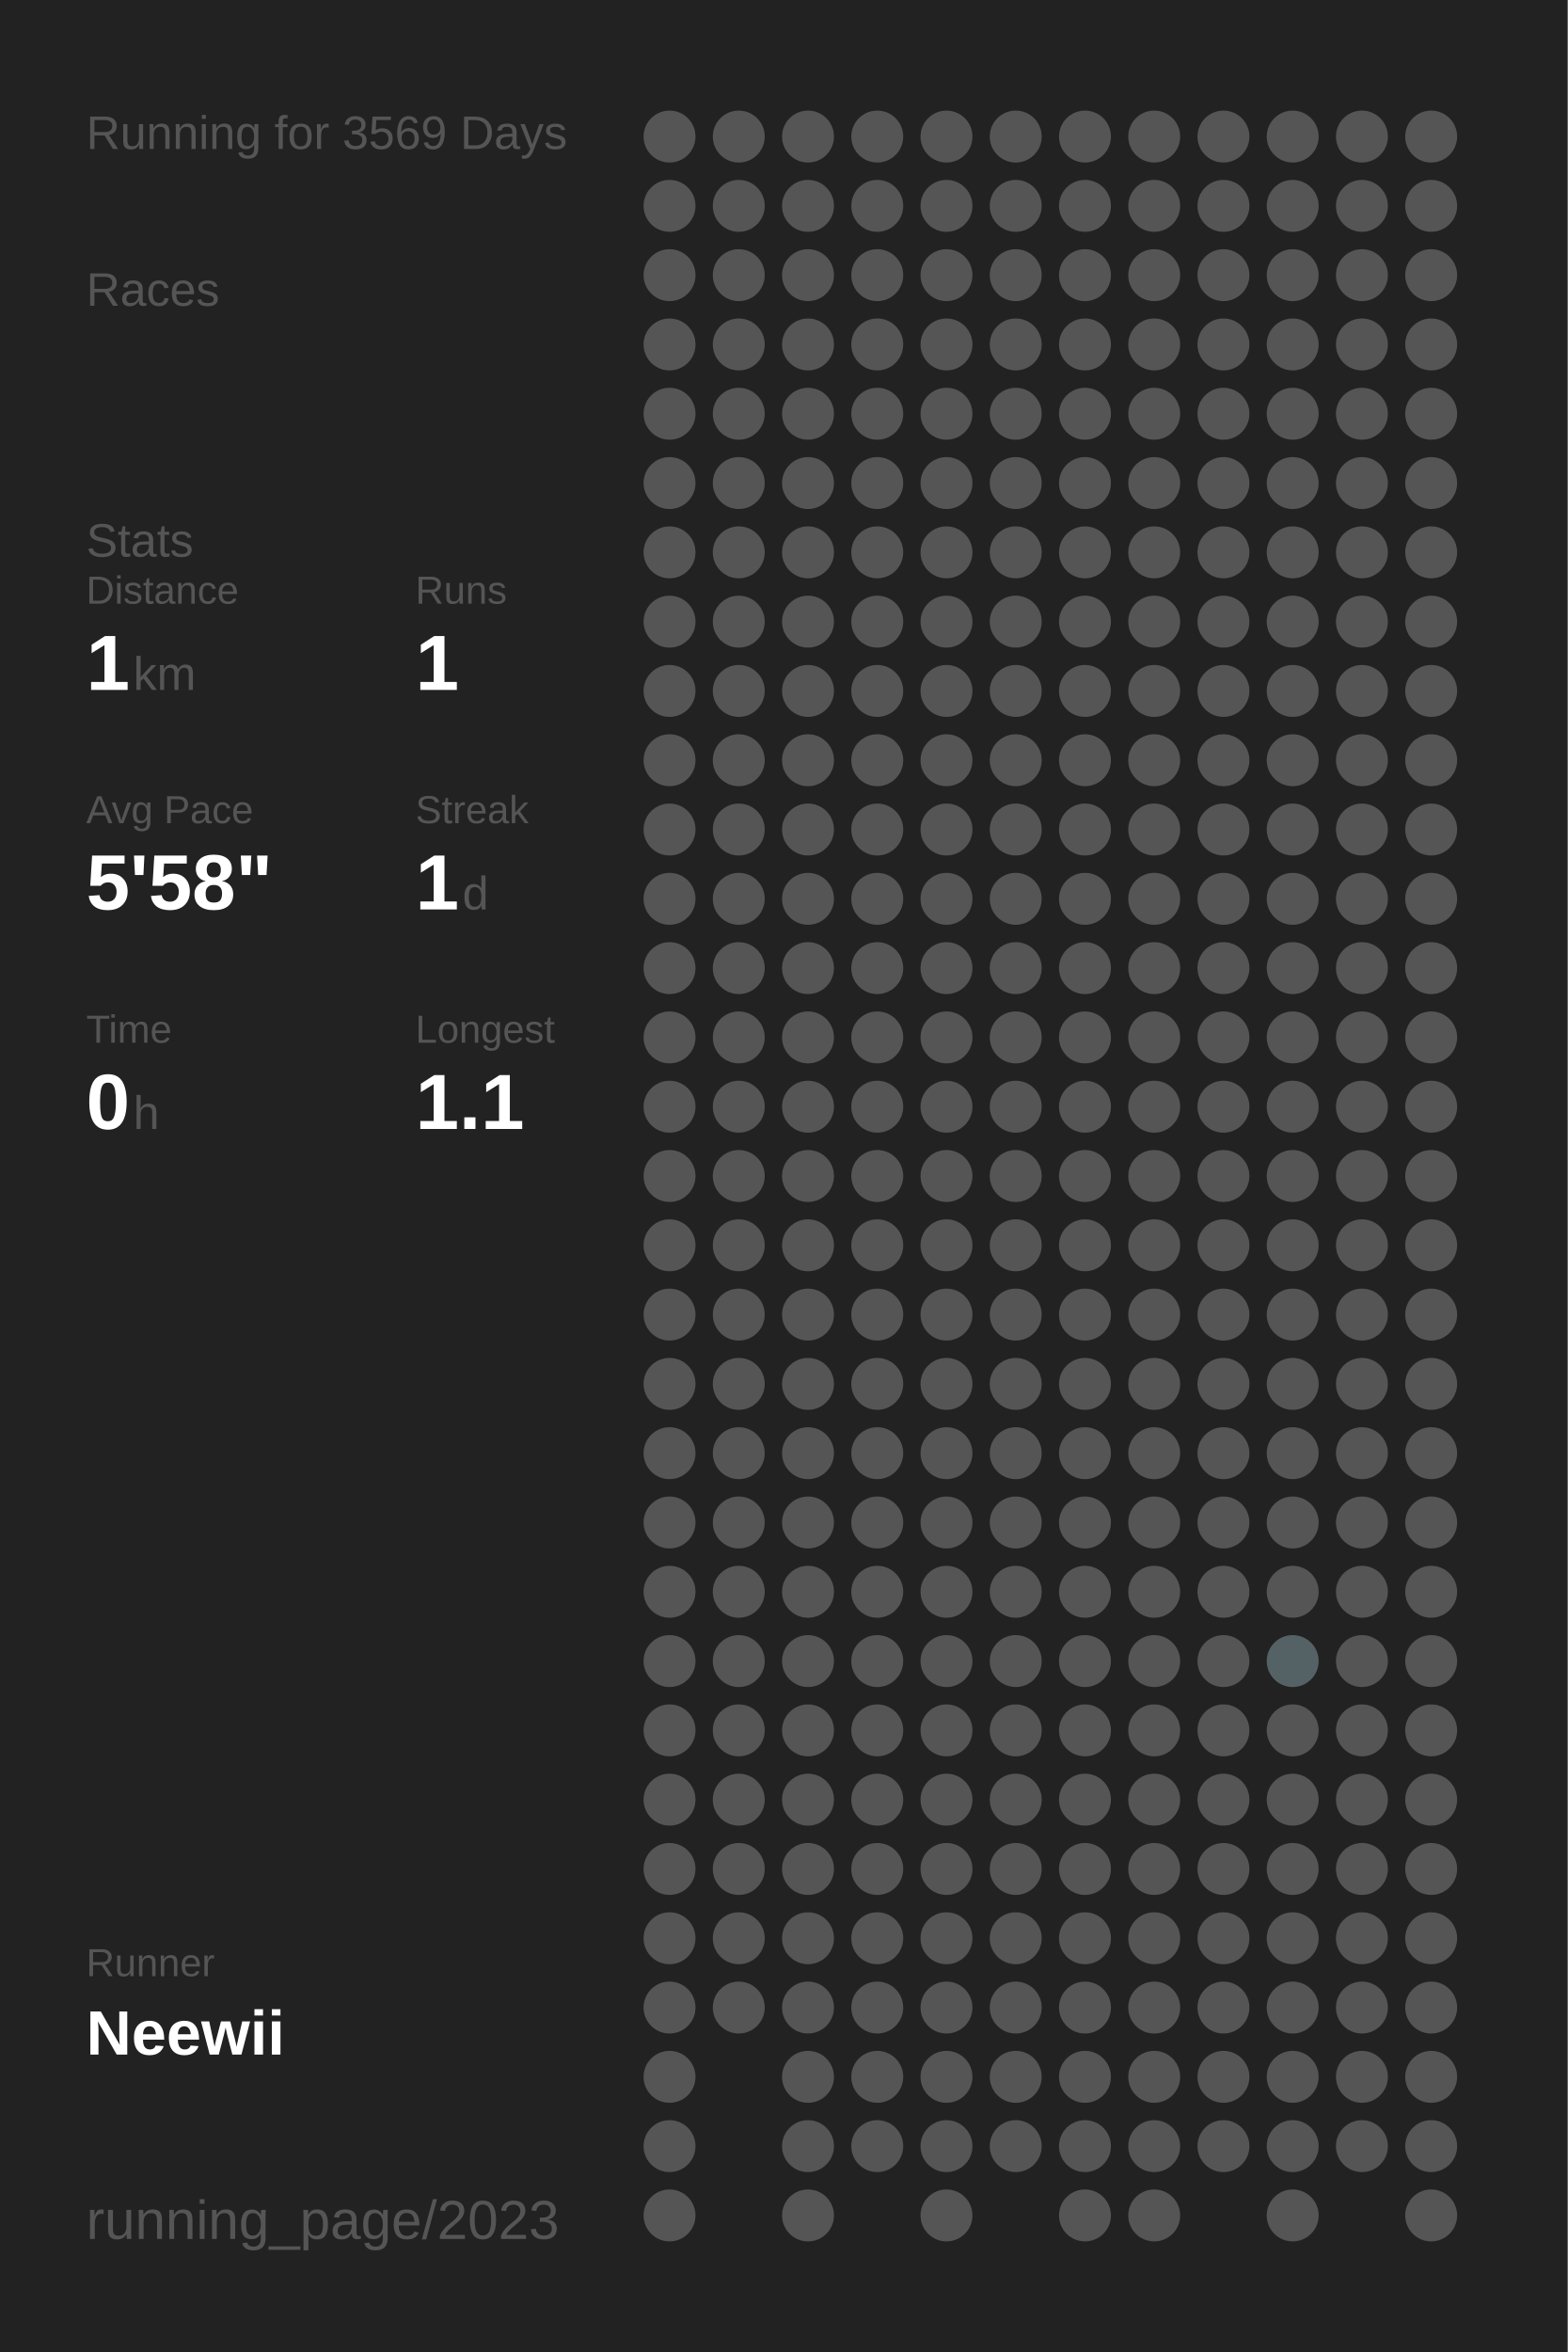
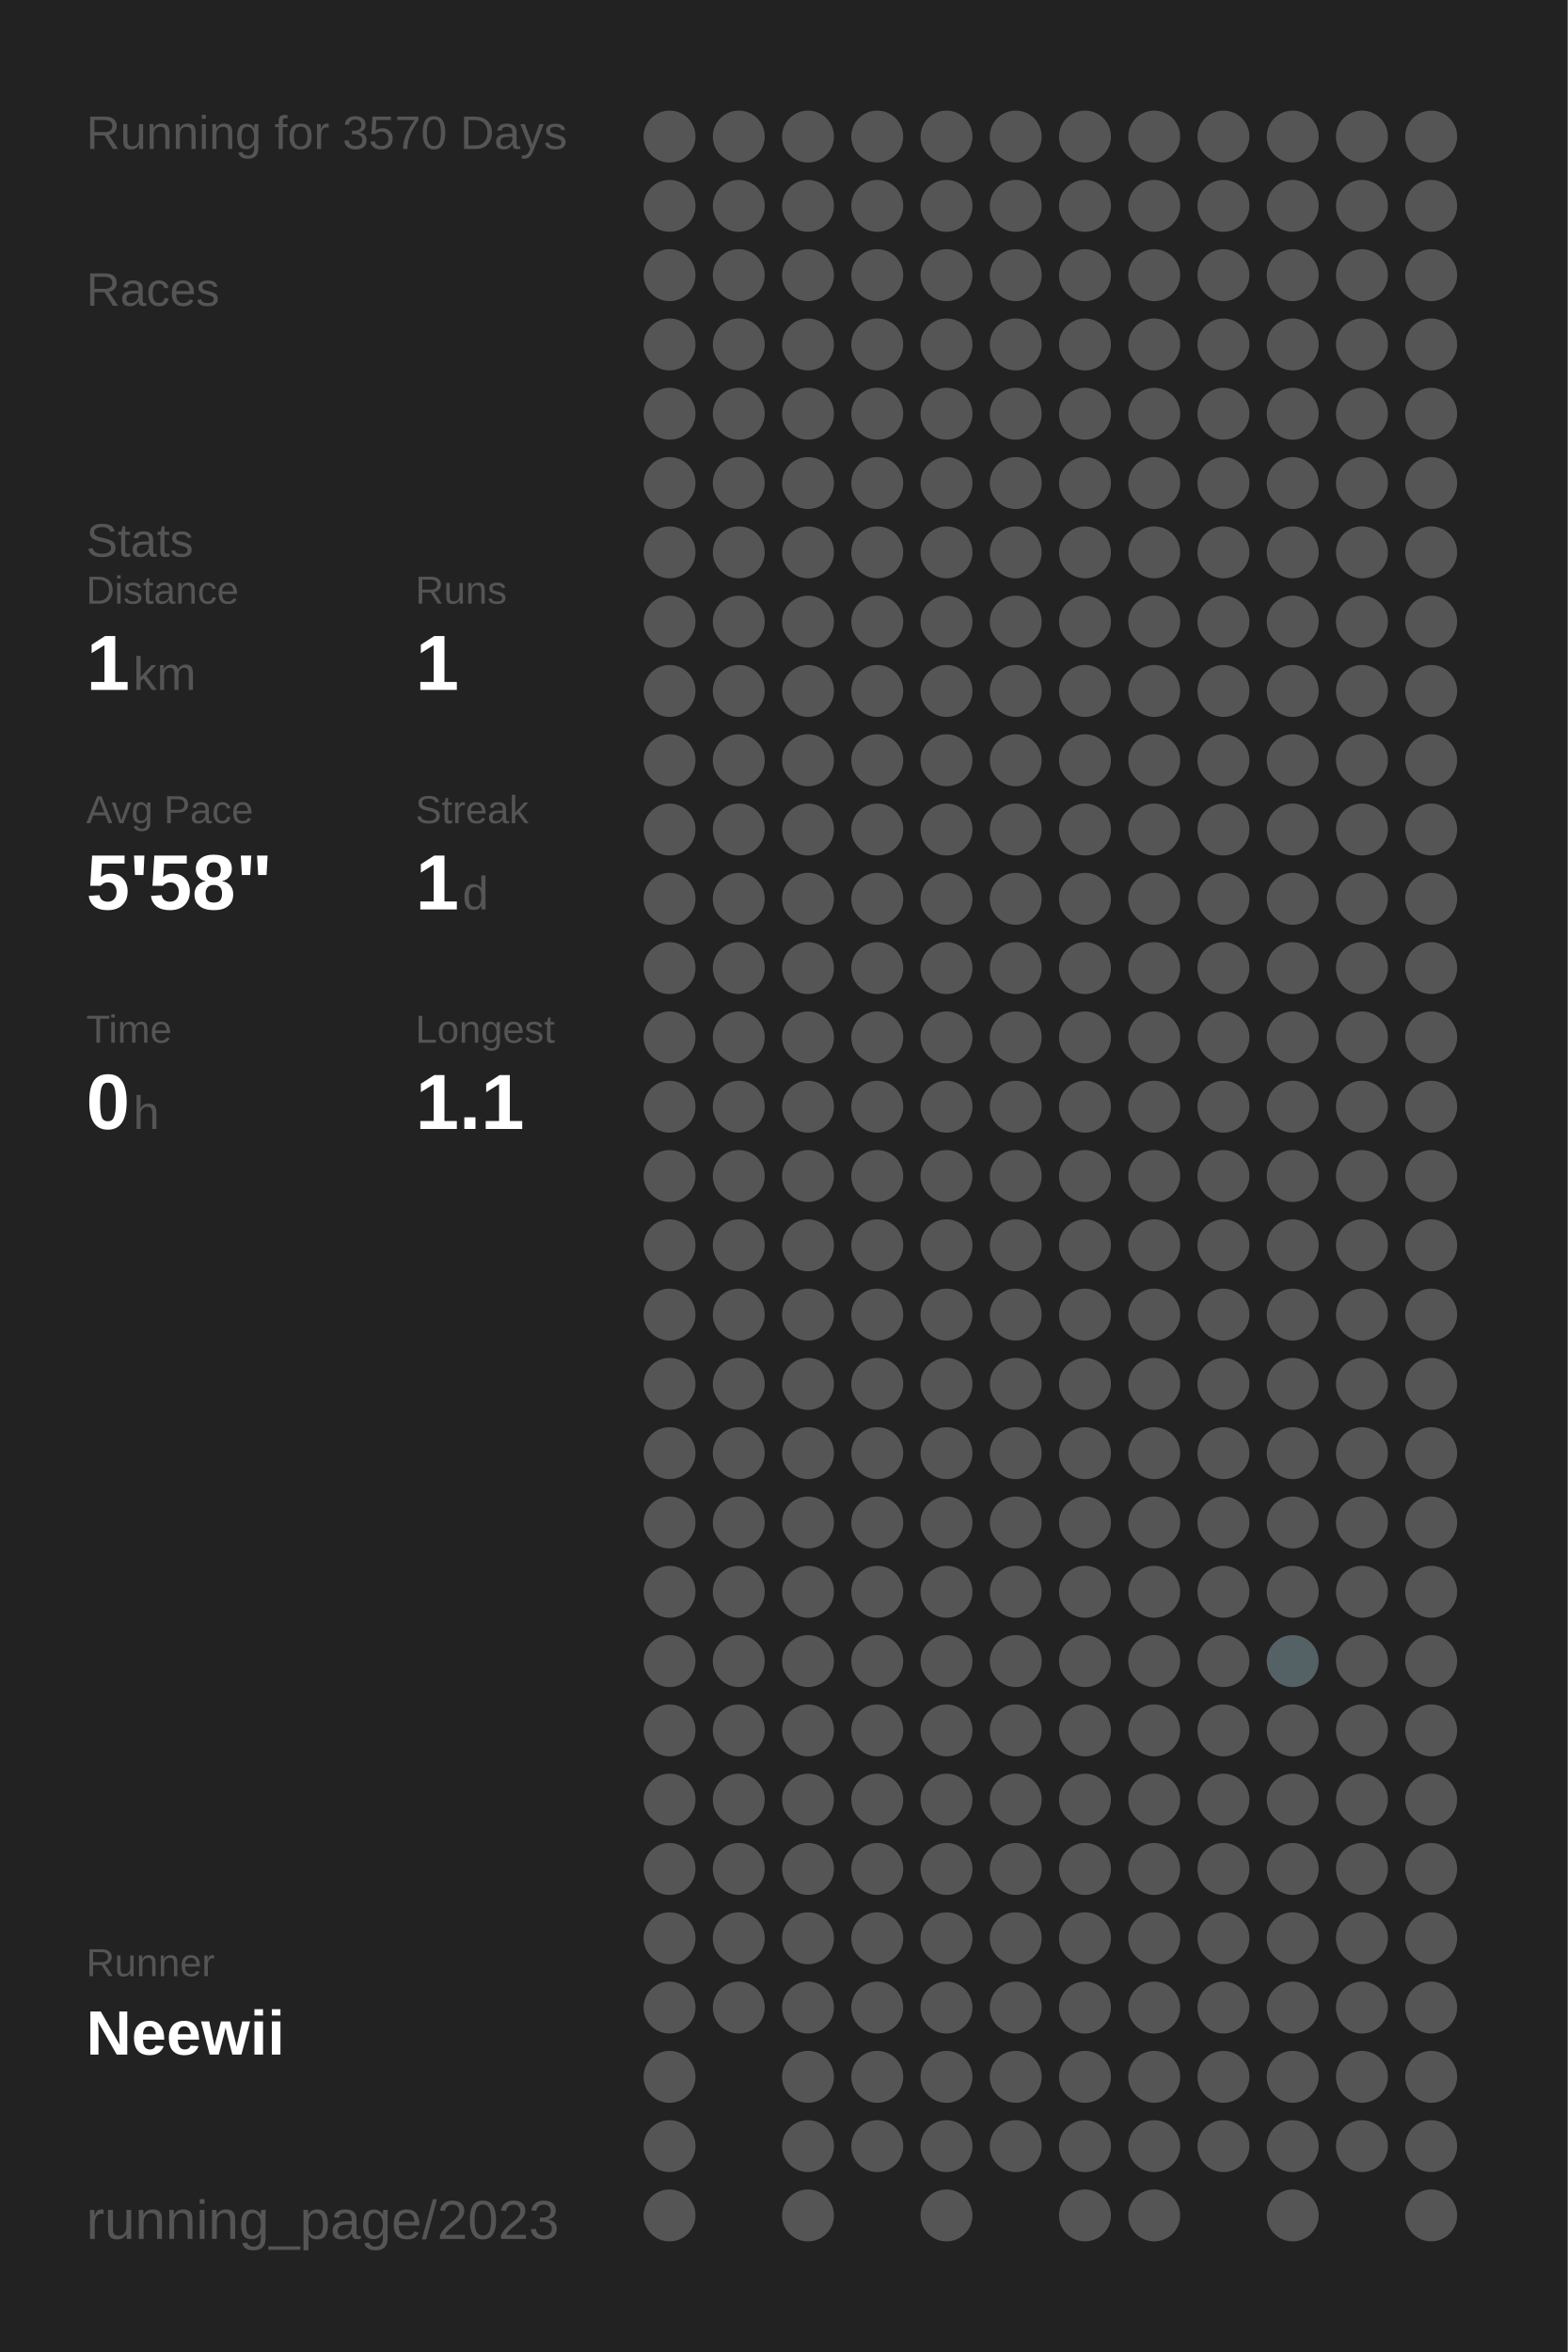
<svg xmlns="http://www.w3.org/2000/svg" baseProfile="full" height="300mm" version="1.1" viewBox="0,0,200,300" width="200mm">
  <defs />
  <rect fill="#222222" height="300" width="200" x="0" y="0" />
-   <text fill="#555555" style="font-size:6px; font-family:Arial;" x="11" y="19">Running for 3569 Days</text>
+   <text fill="#555555" style="font-size:6px; font-family:Arial;" x="11" y="19">Running for 3570 Days</text>
  <text fill="#555555" style="font-size:6px; font-family:Arial;" x="11" y="39">Races</text>
  <text fill="#555555" style="font-size:6px; font-family:Arial;" x="11" y="71">Stats</text>
  <text fill="#555555" style="font-size:5px; font-family:Arial;" x="11" y="77">Distance</text>
  <text fill="#FFFFFF" style="font-size:10px; font-family:Arial; font-weight:bold;" x="11" y="88">1</text>
  <text fill="#555555" style="font-size:6px; font-family:Arial;" x="17" y="88">km</text>
  <text fill="#555555" style="font-size:5px; font-family:Arial;" x="53" y="77">Runs</text>
  <text fill="#FFFFFF" style="font-size:10px; font-family:Arial; font-weight:bold;" x="53" y="88">1</text>
  <text fill="#555555" style="font-size:5px; font-family:Arial;" x="11" y="105">Avg Pace</text>
  <text fill="#FFFFFF" style="font-size:10px; font-family:Arial; font-weight:bold;" x="11" y="116">5'58"</text>
  <text fill="#555555" style="font-size:5px; font-family:Arial;" x="53" y="105">Streak</text>
  <text fill="#FFFFFF" style="font-size:10px; font-family:Arial; font-weight:bold;" x="53" y="116">1</text>
  <text fill="#555555" style="font-size:6px; font-family:Arial;" x="59" y="116">d</text>
  <text fill="#555555" style="font-size:5px; font-family:Arial;" x="11" y="133">Time</text>
  <text fill="#FFFFFF" style="font-size:10px; font-family:Arial; font-weight:bold;" x="11" y="144">0</text>
  <text fill="#555555" style="font-size:6px; font-family:Arial;" x="17" y="144">h</text>
  <text fill="#555555" style="font-size:5px; font-family:Arial;" x="53" y="133">Longest</text>
  <text fill="#FFFFFF" style="font-size:10px; font-family:Arial; font-weight:bold;" x="53" y="144">1.1</text>
  <text fill="#555555" style="font-size:5px; font-family:Arial;" x="11" y="252.065">Runner</text>
  <text fill="#FFFFFF" style="font-size:8px; font-family:Arial; font-weight:bold;" x="11" y="262.065">Neewii</text>
  <text fill="#555555" style="font-size:7px; font-family:Arial;" x="11" y="285.581">running_page/2023</text>
  <circle cx="85.417" cy="17.419" fill="#555555" r="3.312" />
  <circle cx="85.417" cy="26.258" fill="#555555" r="3.312" />
  <circle cx="85.417" cy="35.097" fill="#555555" r="3.312" />
  <circle cx="85.417" cy="43.935" fill="#555555" r="3.312" />
  <circle cx="85.417" cy="52.774" fill="#555555" r="3.312" />
  <circle cx="85.417" cy="61.613" fill="#555555" r="3.312" />
  <circle cx="85.417" cy="70.452" fill="#555555" r="3.312" />
  <circle cx="85.417" cy="79.29" fill="#555555" r="3.312" />
  <circle cx="85.417" cy="88.129" fill="#555555" r="3.312" />
  <circle cx="85.417" cy="96.968" fill="#555555" r="3.312" />
  <circle cx="85.417" cy="105.806" fill="#555555" r="3.312" />
  <circle cx="85.417" cy="114.645" fill="#555555" r="3.312" />
  <circle cx="85.417" cy="123.484" fill="#555555" r="3.312" />
  <circle cx="85.417" cy="132.323" fill="#555555" r="3.312" />
  <circle cx="85.417" cy="141.161" fill="#555555" r="3.312" />
  <circle cx="85.417" cy="150" fill="#555555" r="3.312" />
  <circle cx="85.417" cy="158.839" fill="#555555" r="3.312" />
  <circle cx="85.417" cy="167.677" fill="#555555" r="3.312" />
  <circle cx="85.417" cy="176.516" fill="#555555" r="3.312" />
  <circle cx="85.417" cy="185.355" fill="#555555" r="3.312" />
  <circle cx="85.417" cy="194.194" fill="#555555" r="3.312" />
  <circle cx="85.417" cy="203.032" fill="#555555" r="3.312" />
  <circle cx="85.417" cy="211.871" fill="#555555" r="3.312" />
  <circle cx="85.417" cy="220.71" fill="#555555" r="3.312" />
  <circle cx="85.417" cy="229.548" fill="#555555" r="3.312" />
  <circle cx="85.417" cy="238.387" fill="#555555" r="3.312" />
  <circle cx="85.417" cy="247.226" fill="#555555" r="3.312" />
  <circle cx="85.417" cy="256.065" fill="#555555" r="3.312" />
  <circle cx="85.417" cy="264.903" fill="#555555" r="3.312" />
  <circle cx="85.417" cy="273.742" fill="#555555" r="3.312" />
  <circle cx="85.417" cy="282.581" fill="#555555" r="3.312" />
  <circle cx="94.25" cy="17.419" fill="#555555" r="3.312" />
  <circle cx="94.25" cy="26.258" fill="#555555" r="3.312" />
  <circle cx="94.25" cy="35.097" fill="#555555" r="3.312" />
  <circle cx="94.25" cy="43.935" fill="#555555" r="3.312" />
  <circle cx="94.25" cy="52.774" fill="#555555" r="3.312" />
  <circle cx="94.25" cy="61.613" fill="#555555" r="3.312" />
  <circle cx="94.25" cy="70.452" fill="#555555" r="3.312" />
  <circle cx="94.25" cy="79.29" fill="#555555" r="3.312" />
  <circle cx="94.25" cy="88.129" fill="#555555" r="3.312" />
  <circle cx="94.25" cy="96.968" fill="#555555" r="3.312" />
  <circle cx="94.25" cy="105.806" fill="#555555" r="3.312" />
  <circle cx="94.25" cy="114.645" fill="#555555" r="3.312" />
  <circle cx="94.25" cy="123.484" fill="#555555" r="3.312" />
  <circle cx="94.25" cy="132.323" fill="#555555" r="3.312" />
  <circle cx="94.25" cy="141.161" fill="#555555" r="3.312" />
  <circle cx="94.25" cy="150" fill="#555555" r="3.312" />
  <circle cx="94.25" cy="158.839" fill="#555555" r="3.312" />
  <circle cx="94.25" cy="167.677" fill="#555555" r="3.312" />
  <circle cx="94.25" cy="176.516" fill="#555555" r="3.312" />
  <circle cx="94.25" cy="185.355" fill="#555555" r="3.312" />
  <circle cx="94.25" cy="194.194" fill="#555555" r="3.312" />
  <circle cx="94.25" cy="203.032" fill="#555555" r="3.312" />
  <circle cx="94.25" cy="211.871" fill="#555555" r="3.312" />
  <circle cx="94.25" cy="220.71" fill="#555555" r="3.312" />
  <circle cx="94.25" cy="229.548" fill="#555555" r="3.312" />
  <circle cx="94.25" cy="238.387" fill="#555555" r="3.312" />
  <circle cx="94.25" cy="247.226" fill="#555555" r="3.312" />
  <circle cx="94.25" cy="256.065" fill="#555555" r="3.312" />
  <circle cx="103.083" cy="17.419" fill="#555555" r="3.312" />
  <circle cx="103.083" cy="26.258" fill="#555555" r="3.312" />
  <circle cx="103.083" cy="35.097" fill="#555555" r="3.312" />
  <circle cx="103.083" cy="43.935" fill="#555555" r="3.312" />
  <circle cx="103.083" cy="52.774" fill="#555555" r="3.312" />
  <circle cx="103.083" cy="61.613" fill="#555555" r="3.312" />
  <circle cx="103.083" cy="70.452" fill="#555555" r="3.312" />
  <circle cx="103.083" cy="79.29" fill="#555555" r="3.312" />
  <circle cx="103.083" cy="88.129" fill="#555555" r="3.312" />
  <circle cx="103.083" cy="96.968" fill="#555555" r="3.312" />
  <circle cx="103.083" cy="105.806" fill="#555555" r="3.312" />
  <circle cx="103.083" cy="114.645" fill="#555555" r="3.312" />
  <circle cx="103.083" cy="123.484" fill="#555555" r="3.312" />
  <circle cx="103.083" cy="132.323" fill="#555555" r="3.312" />
  <circle cx="103.083" cy="141.161" fill="#555555" r="3.312" />
  <circle cx="103.083" cy="150" fill="#555555" r="3.312" />
  <circle cx="103.083" cy="158.839" fill="#555555" r="3.312" />
  <circle cx="103.083" cy="167.677" fill="#555555" r="3.312" />
  <circle cx="103.083" cy="176.516" fill="#555555" r="3.312" />
  <circle cx="103.083" cy="185.355" fill="#555555" r="3.312" />
  <circle cx="103.083" cy="194.194" fill="#555555" r="3.312" />
  <circle cx="103.083" cy="203.032" fill="#555555" r="3.312" />
  <circle cx="103.083" cy="211.871" fill="#555555" r="3.312" />
  <circle cx="103.083" cy="220.71" fill="#555555" r="3.312" />
  <circle cx="103.083" cy="229.548" fill="#555555" r="3.312" />
  <circle cx="103.083" cy="238.387" fill="#555555" r="3.312" />
  <circle cx="103.083" cy="247.226" fill="#555555" r="3.312" />
  <circle cx="103.083" cy="256.065" fill="#555555" r="3.312" />
  <circle cx="103.083" cy="264.903" fill="#555555" r="3.312" />
  <circle cx="103.083" cy="273.742" fill="#555555" r="3.312" />
  <circle cx="103.083" cy="282.581" fill="#555555" r="3.312" />
  <circle cx="111.917" cy="17.419" fill="#555555" r="3.312" />
  <circle cx="111.917" cy="26.258" fill="#555555" r="3.312" />
  <circle cx="111.917" cy="35.097" fill="#555555" r="3.312" />
  <circle cx="111.917" cy="43.935" fill="#555555" r="3.312" />
  <circle cx="111.917" cy="52.774" fill="#555555" r="3.312" />
  <circle cx="111.917" cy="61.613" fill="#555555" r="3.312" />
  <circle cx="111.917" cy="70.452" fill="#555555" r="3.312" />
  <circle cx="111.917" cy="79.29" fill="#555555" r="3.312" />
  <circle cx="111.917" cy="88.129" fill="#555555" r="3.312" />
  <circle cx="111.917" cy="96.968" fill="#555555" r="3.312" />
  <circle cx="111.917" cy="105.806" fill="#555555" r="3.312" />
  <circle cx="111.917" cy="114.645" fill="#555555" r="3.312" />
  <circle cx="111.917" cy="123.484" fill="#555555" r="3.312" />
  <circle cx="111.917" cy="132.323" fill="#555555" r="3.312" />
  <circle cx="111.917" cy="141.161" fill="#555555" r="3.312" />
  <circle cx="111.917" cy="150" fill="#555555" r="3.312" />
  <circle cx="111.917" cy="158.839" fill="#555555" r="3.312" />
  <circle cx="111.917" cy="167.677" fill="#555555" r="3.312" />
  <circle cx="111.917" cy="176.516" fill="#555555" r="3.312" />
  <circle cx="111.917" cy="185.355" fill="#555555" r="3.312" />
  <circle cx="111.917" cy="194.194" fill="#555555" r="3.312" />
  <circle cx="111.917" cy="203.032" fill="#555555" r="3.312" />
  <circle cx="111.917" cy="211.871" fill="#555555" r="3.312" />
  <circle cx="111.917" cy="220.71" fill="#555555" r="3.312" />
  <circle cx="111.917" cy="229.548" fill="#555555" r="3.312" />
  <circle cx="111.917" cy="238.387" fill="#555555" r="3.312" />
  <circle cx="111.917" cy="247.226" fill="#555555" r="3.312" />
  <circle cx="111.917" cy="256.065" fill="#555555" r="3.312" />
  <circle cx="111.917" cy="264.903" fill="#555555" r="3.312" />
  <circle cx="111.917" cy="273.742" fill="#555555" r="3.312" />
  <circle cx="120.75" cy="17.419" fill="#555555" r="3.312" />
  <circle cx="120.75" cy="26.258" fill="#555555" r="3.312" />
  <circle cx="120.75" cy="35.097" fill="#555555" r="3.312" />
  <circle cx="120.75" cy="43.935" fill="#555555" r="3.312" />
  <circle cx="120.75" cy="52.774" fill="#555555" r="3.312" />
  <circle cx="120.75" cy="61.613" fill="#555555" r="3.312" />
  <circle cx="120.75" cy="70.452" fill="#555555" r="3.312" />
  <circle cx="120.75" cy="79.29" fill="#555555" r="3.312" />
  <circle cx="120.75" cy="88.129" fill="#555555" r="3.312" />
  <circle cx="120.75" cy="96.968" fill="#555555" r="3.312" />
  <circle cx="120.75" cy="105.806" fill="#555555" r="3.312" />
  <circle cx="120.75" cy="114.645" fill="#555555" r="3.312" />
  <circle cx="120.75" cy="123.484" fill="#555555" r="3.312" />
  <circle cx="120.75" cy="132.323" fill="#555555" r="3.312" />
  <circle cx="120.75" cy="141.161" fill="#555555" r="3.312" />
  <circle cx="120.75" cy="150" fill="#555555" r="3.312" />
  <circle cx="120.75" cy="158.839" fill="#555555" r="3.312" />
  <circle cx="120.75" cy="167.677" fill="#555555" r="3.312" />
  <circle cx="120.75" cy="176.516" fill="#555555" r="3.312" />
  <circle cx="120.75" cy="185.355" fill="#555555" r="3.312" />
  <circle cx="120.75" cy="194.194" fill="#555555" r="3.312" />
  <circle cx="120.75" cy="203.032" fill="#555555" r="3.312" />
  <circle cx="120.75" cy="211.871" fill="#555555" r="3.312" />
  <circle cx="120.75" cy="220.71" fill="#555555" r="3.312" />
  <circle cx="120.75" cy="229.548" fill="#555555" r="3.312" />
  <circle cx="120.75" cy="238.387" fill="#555555" r="3.312" />
  <circle cx="120.75" cy="247.226" fill="#555555" r="3.312" />
  <circle cx="120.75" cy="256.065" fill="#555555" r="3.312" />
  <circle cx="120.75" cy="264.903" fill="#555555" r="3.312" />
  <circle cx="120.75" cy="273.742" fill="#555555" r="3.312" />
  <circle cx="120.75" cy="282.581" fill="#555555" r="3.312" />
  <circle cx="129.583" cy="17.419" fill="#555555" r="3.312" />
  <circle cx="129.583" cy="26.258" fill="#555555" r="3.312" />
  <circle cx="129.583" cy="35.097" fill="#555555" r="3.312" />
  <circle cx="129.583" cy="43.935" fill="#555555" r="3.312" />
  <circle cx="129.583" cy="52.774" fill="#555555" r="3.312" />
  <circle cx="129.583" cy="61.613" fill="#555555" r="3.312" />
  <circle cx="129.583" cy="70.452" fill="#555555" r="3.312" />
  <circle cx="129.583" cy="79.29" fill="#555555" r="3.312" />
  <circle cx="129.583" cy="88.129" fill="#555555" r="3.312" />
  <circle cx="129.583" cy="96.968" fill="#555555" r="3.312" />
  <circle cx="129.583" cy="105.806" fill="#555555" r="3.312" />
  <circle cx="129.583" cy="114.645" fill="#555555" r="3.312" />
  <circle cx="129.583" cy="123.484" fill="#555555" r="3.312" />
  <circle cx="129.583" cy="132.323" fill="#555555" r="3.312" />
  <circle cx="129.583" cy="141.161" fill="#555555" r="3.312" />
  <circle cx="129.583" cy="150" fill="#555555" r="3.312" />
  <circle cx="129.583" cy="158.839" fill="#555555" r="3.312" />
  <circle cx="129.583" cy="167.677" fill="#555555" r="3.312" />
  <circle cx="129.583" cy="176.516" fill="#555555" r="3.312" />
  <circle cx="129.583" cy="185.355" fill="#555555" r="3.312" />
  <circle cx="129.583" cy="194.194" fill="#555555" r="3.312" />
  <circle cx="129.583" cy="203.032" fill="#555555" r="3.312" />
  <circle cx="129.583" cy="211.871" fill="#555555" r="3.312" />
  <circle cx="129.583" cy="220.71" fill="#555555" r="3.312" />
  <circle cx="129.583" cy="229.548" fill="#555555" r="3.312" />
  <circle cx="129.583" cy="238.387" fill="#555555" r="3.312" />
  <circle cx="129.583" cy="247.226" fill="#555555" r="3.312" />
  <circle cx="129.583" cy="256.065" fill="#555555" r="3.312" />
  <circle cx="129.583" cy="264.903" fill="#555555" r="3.312" />
  <circle cx="129.583" cy="273.742" fill="#555555" r="3.312" />
  <circle cx="138.417" cy="17.419" fill="#555555" r="3.312" />
  <circle cx="138.417" cy="26.258" fill="#555555" r="3.312" />
  <circle cx="138.417" cy="35.097" fill="#555555" r="3.312" />
  <circle cx="138.417" cy="43.935" fill="#555555" r="3.312" />
  <circle cx="138.417" cy="52.774" fill="#555555" r="3.312" />
  <circle cx="138.417" cy="61.613" fill="#555555" r="3.312" />
  <circle cx="138.417" cy="70.452" fill="#555555" r="3.312" />
  <circle cx="138.417" cy="79.29" fill="#555555" r="3.312" />
  <circle cx="138.417" cy="88.129" fill="#555555" r="3.312" />
  <circle cx="138.417" cy="96.968" fill="#555555" r="3.312" />
  <circle cx="138.417" cy="105.806" fill="#555555" r="3.312" />
  <circle cx="138.417" cy="114.645" fill="#555555" r="3.312" />
  <circle cx="138.417" cy="123.484" fill="#555555" r="3.312" />
  <circle cx="138.417" cy="132.323" fill="#555555" r="3.312" />
  <circle cx="138.417" cy="141.161" fill="#555555" r="3.312" />
  <circle cx="138.417" cy="150" fill="#555555" r="3.312" />
  <circle cx="138.417" cy="158.839" fill="#555555" r="3.312" />
  <circle cx="138.417" cy="167.677" fill="#555555" r="3.312" />
  <circle cx="138.417" cy="176.516" fill="#555555" r="3.312" />
  <circle cx="138.417" cy="185.355" fill="#555555" r="3.312" />
  <circle cx="138.417" cy="194.194" fill="#555555" r="3.312" />
  <circle cx="138.417" cy="203.032" fill="#555555" r="3.312" />
  <circle cx="138.417" cy="211.871" fill="#555555" r="3.312" />
  <circle cx="138.417" cy="220.71" fill="#555555" r="3.312" />
  <circle cx="138.417" cy="229.548" fill="#555555" r="3.312" />
  <circle cx="138.417" cy="238.387" fill="#555555" r="3.312" />
  <circle cx="138.417" cy="247.226" fill="#555555" r="3.312" />
  <circle cx="138.417" cy="256.065" fill="#555555" r="3.312" />
  <circle cx="138.417" cy="264.903" fill="#555555" r="3.312" />
  <circle cx="138.417" cy="273.742" fill="#555555" r="3.312" />
  <circle cx="138.417" cy="282.581" fill="#555555" r="3.312" />
  <circle cx="147.25" cy="17.419" fill="#555555" r="3.312" />
  <circle cx="147.25" cy="26.258" fill="#555555" r="3.312" />
  <circle cx="147.25" cy="35.097" fill="#555555" r="3.312" />
  <circle cx="147.25" cy="43.935" fill="#555555" r="3.312" />
  <circle cx="147.25" cy="52.774" fill="#555555" r="3.312" />
  <circle cx="147.25" cy="61.613" fill="#555555" r="3.312" />
  <circle cx="147.25" cy="70.452" fill="#555555" r="3.312" />
  <circle cx="147.25" cy="79.29" fill="#555555" r="3.312" />
  <circle cx="147.25" cy="88.129" fill="#555555" r="3.312" />
  <circle cx="147.25" cy="96.968" fill="#555555" r="3.312" />
  <circle cx="147.25" cy="105.806" fill="#555555" r="3.312" />
  <circle cx="147.25" cy="114.645" fill="#555555" r="3.312" />
  <circle cx="147.25" cy="123.484" fill="#555555" r="3.312" />
  <circle cx="147.25" cy="132.323" fill="#555555" r="3.312" />
  <circle cx="147.25" cy="141.161" fill="#555555" r="3.312" />
  <circle cx="147.25" cy="150" fill="#555555" r="3.312" />
  <circle cx="147.25" cy="158.839" fill="#555555" r="3.312" />
  <circle cx="147.25" cy="167.677" fill="#555555" r="3.312" />
  <circle cx="147.25" cy="176.516" fill="#555555" r="3.312" />
  <circle cx="147.25" cy="185.355" fill="#555555" r="3.312" />
  <circle cx="147.25" cy="194.194" fill="#555555" r="3.312" />
  <circle cx="147.25" cy="203.032" fill="#555555" r="3.312" />
  <circle cx="147.25" cy="211.871" fill="#555555" r="3.312" />
  <circle cx="147.25" cy="220.71" fill="#555555" r="3.312" />
  <circle cx="147.25" cy="229.548" fill="#555555" r="3.312" />
  <circle cx="147.25" cy="238.387" fill="#555555" r="3.312" />
  <circle cx="147.25" cy="247.226" fill="#555555" r="3.312" />
  <circle cx="147.25" cy="256.065" fill="#555555" r="3.312" />
  <circle cx="147.25" cy="264.903" fill="#555555" r="3.312" />
  <circle cx="147.25" cy="273.742" fill="#555555" r="3.312" />
  <circle cx="147.25" cy="282.581" fill="#555555" r="3.312" />
  <circle cx="156.083" cy="17.419" fill="#555555" r="3.312" />
  <circle cx="156.083" cy="26.258" fill="#555555" r="3.312" />
  <circle cx="156.083" cy="35.097" fill="#555555" r="3.312" />
  <circle cx="156.083" cy="43.935" fill="#555555" r="3.312" />
  <circle cx="156.083" cy="52.774" fill="#555555" r="3.312" />
  <circle cx="156.083" cy="61.613" fill="#555555" r="3.312" />
  <circle cx="156.083" cy="70.452" fill="#555555" r="3.312" />
  <circle cx="156.083" cy="79.29" fill="#555555" r="3.312" />
  <circle cx="156.083" cy="88.129" fill="#555555" r="3.312" />
  <circle cx="156.083" cy="96.968" fill="#555555" r="3.312" />
  <circle cx="156.083" cy="105.806" fill="#555555" r="3.312" />
  <circle cx="156.083" cy="114.645" fill="#555555" r="3.312" />
  <circle cx="156.083" cy="123.484" fill="#555555" r="3.312" />
  <circle cx="156.083" cy="132.323" fill="#555555" r="3.312" />
  <circle cx="156.083" cy="141.161" fill="#555555" r="3.312" />
  <circle cx="156.083" cy="150" fill="#555555" r="3.312" />
  <circle cx="156.083" cy="158.839" fill="#555555" r="3.312" />
  <circle cx="156.083" cy="167.677" fill="#555555" r="3.312" />
  <circle cx="156.083" cy="176.516" fill="#555555" r="3.312" />
  <circle cx="156.083" cy="185.355" fill="#555555" r="3.312" />
  <circle cx="156.083" cy="194.194" fill="#555555" r="3.312" />
  <circle cx="156.083" cy="203.032" fill="#555555" r="3.312" />
  <circle cx="156.083" cy="211.871" fill="#555555" r="3.312" />
  <circle cx="156.083" cy="220.71" fill="#555555" r="3.312" />
  <circle cx="156.083" cy="229.548" fill="#555555" r="3.312" />
  <circle cx="156.083" cy="238.387" fill="#555555" r="3.312" />
  <circle cx="156.083" cy="247.226" fill="#555555" r="3.312" />
  <circle cx="156.083" cy="256.065" fill="#555555" r="3.312" />
  <circle cx="156.083" cy="264.903" fill="#555555" r="3.312" />
  <circle cx="156.083" cy="273.742" fill="#555555" r="3.312" />
  <circle cx="164.917" cy="17.419" fill="#555555" r="3.312" />
  <circle cx="164.917" cy="26.258" fill="#555555" r="3.312" />
  <circle cx="164.917" cy="35.097" fill="#555555" r="3.312" />
  <circle cx="164.917" cy="43.935" fill="#555555" r="3.312" />
  <circle cx="164.917" cy="52.774" fill="#555555" r="3.312" />
  <circle cx="164.917" cy="61.613" fill="#555555" r="3.312" />
  <circle cx="164.917" cy="70.452" fill="#555555" r="3.312" />
  <circle cx="164.917" cy="79.29" fill="#555555" r="3.312" />
  <circle cx="164.917" cy="88.129" fill="#555555" r="3.312" />
  <circle cx="164.917" cy="96.968" fill="#555555" r="3.312" />
  <circle cx="164.917" cy="105.806" fill="#555555" r="3.312" />
  <circle cx="164.917" cy="114.645" fill="#555555" r="3.312" />
  <circle cx="164.917" cy="123.484" fill="#555555" r="3.312" />
  <circle cx="164.917" cy="132.323" fill="#555555" r="3.312" />
  <circle cx="164.917" cy="141.161" fill="#555555" r="3.312" />
  <circle cx="164.917" cy="150" fill="#555555" r="3.312" />
  <circle cx="164.917" cy="158.839" fill="#555555" r="3.312" />
  <circle cx="164.917" cy="167.677" fill="#555555" r="3.312" />
  <circle cx="164.917" cy="176.516" fill="#555555" r="3.312" />
  <circle cx="164.917" cy="185.355" fill="#555555" r="3.312" />
  <circle cx="164.917" cy="194.194" fill="#555555" r="3.312" />
  <circle cx="164.917" cy="203.032" fill="#555555" r="3.312" />
  <circle cx="164.917" cy="211.871" fill="#546266" r="3.312" />
  <circle cx="164.917" cy="220.71" fill="#555555" r="3.312" />
  <circle cx="164.917" cy="229.548" fill="#555555" r="3.312" />
  <circle cx="164.917" cy="238.387" fill="#555555" r="3.312" />
  <circle cx="164.917" cy="247.226" fill="#555555" r="3.312" />
  <circle cx="164.917" cy="256.065" fill="#555555" r="3.312" />
  <circle cx="164.917" cy="264.903" fill="#555555" r="3.312" />
  <circle cx="164.917" cy="273.742" fill="#555555" r="3.312" />
  <circle cx="164.917" cy="282.581" fill="#555555" r="3.312" />
  <circle cx="173.75" cy="17.419" fill="#555555" r="3.312" />
  <circle cx="173.75" cy="26.258" fill="#555555" r="3.312" />
  <circle cx="173.75" cy="35.097" fill="#555555" r="3.312" />
  <circle cx="173.75" cy="43.935" fill="#555555" r="3.312" />
  <circle cx="173.75" cy="52.774" fill="#555555" r="3.312" />
  <circle cx="173.75" cy="61.613" fill="#555555" r="3.312" />
  <circle cx="173.75" cy="70.452" fill="#555555" r="3.312" />
  <circle cx="173.75" cy="79.29" fill="#555555" r="3.312" />
  <circle cx="173.75" cy="88.129" fill="#555555" r="3.312" />
  <circle cx="173.75" cy="96.968" fill="#555555" r="3.312" />
  <circle cx="173.75" cy="105.806" fill="#555555" r="3.312" />
  <circle cx="173.75" cy="114.645" fill="#555555" r="3.312" />
  <circle cx="173.75" cy="123.484" fill="#555555" r="3.312" />
  <circle cx="173.75" cy="132.323" fill="#555555" r="3.312" />
  <circle cx="173.75" cy="141.161" fill="#555555" r="3.312" />
  <circle cx="173.75" cy="150" fill="#555555" r="3.312" />
  <circle cx="173.75" cy="158.839" fill="#555555" r="3.312" />
  <circle cx="173.75" cy="167.677" fill="#555555" r="3.312" />
  <circle cx="173.75" cy="176.516" fill="#555555" r="3.312" />
  <circle cx="173.75" cy="185.355" fill="#555555" r="3.312" />
  <circle cx="173.75" cy="194.194" fill="#555555" r="3.312" />
  <circle cx="173.75" cy="203.032" fill="#555555" r="3.312" />
  <circle cx="173.75" cy="211.871" fill="#555555" r="3.312" />
  <circle cx="173.75" cy="220.71" fill="#555555" r="3.312" />
  <circle cx="173.75" cy="229.548" fill="#555555" r="3.312" />
  <circle cx="173.75" cy="238.387" fill="#555555" r="3.312" />
  <circle cx="173.75" cy="247.226" fill="#555555" r="3.312" />
  <circle cx="173.75" cy="256.065" fill="#555555" r="3.312" />
  <circle cx="173.75" cy="264.903" fill="#555555" r="3.312" />
  <circle cx="173.75" cy="273.742" fill="#555555" r="3.312" />
  <circle cx="182.583" cy="17.419" fill="#555555" r="3.312" />
  <circle cx="182.583" cy="26.258" fill="#555555" r="3.312" />
  <circle cx="182.583" cy="35.097" fill="#555555" r="3.312" />
  <circle cx="182.583" cy="43.935" fill="#555555" r="3.312" />
  <circle cx="182.583" cy="52.774" fill="#555555" r="3.312" />
  <circle cx="182.583" cy="61.613" fill="#555555" r="3.312" />
  <circle cx="182.583" cy="70.452" fill="#555555" r="3.312" />
  <circle cx="182.583" cy="79.29" fill="#555555" r="3.312" />
  <circle cx="182.583" cy="88.129" fill="#555555" r="3.312" />
  <circle cx="182.583" cy="96.968" fill="#555555" r="3.312" />
  <circle cx="182.583" cy="105.806" fill="#555555" r="3.312" />
  <circle cx="182.583" cy="114.645" fill="#555555" r="3.312" />
  <circle cx="182.583" cy="123.484" fill="#555555" r="3.312" />
  <circle cx="182.583" cy="132.323" fill="#555555" r="3.312" />
  <circle cx="182.583" cy="141.161" fill="#555555" r="3.312" />
  <circle cx="182.583" cy="150" fill="#555555" r="3.312" />
  <circle cx="182.583" cy="158.839" fill="#555555" r="3.312" />
  <circle cx="182.583" cy="167.677" fill="#555555" r="3.312" />
  <circle cx="182.583" cy="176.516" fill="#555555" r="3.312" />
  <circle cx="182.583" cy="185.355" fill="#555555" r="3.312" />
  <circle cx="182.583" cy="194.194" fill="#555555" r="3.312" />
  <circle cx="182.583" cy="203.032" fill="#555555" r="3.312" />
  <circle cx="182.583" cy="211.871" fill="#555555" r="3.312" />
  <circle cx="182.583" cy="220.71" fill="#555555" r="3.312" />
  <circle cx="182.583" cy="229.548" fill="#555555" r="3.312" />
  <circle cx="182.583" cy="238.387" fill="#555555" r="3.312" />
  <circle cx="182.583" cy="247.226" fill="#555555" r="3.312" />
  <circle cx="182.583" cy="256.065" fill="#555555" r="3.312" />
  <circle cx="182.583" cy="264.903" fill="#555555" r="3.312" />
  <circle cx="182.583" cy="273.742" fill="#555555" r="3.312" />
  <circle cx="182.583" cy="282.581" fill="#555555" r="3.312" />
</svg>
